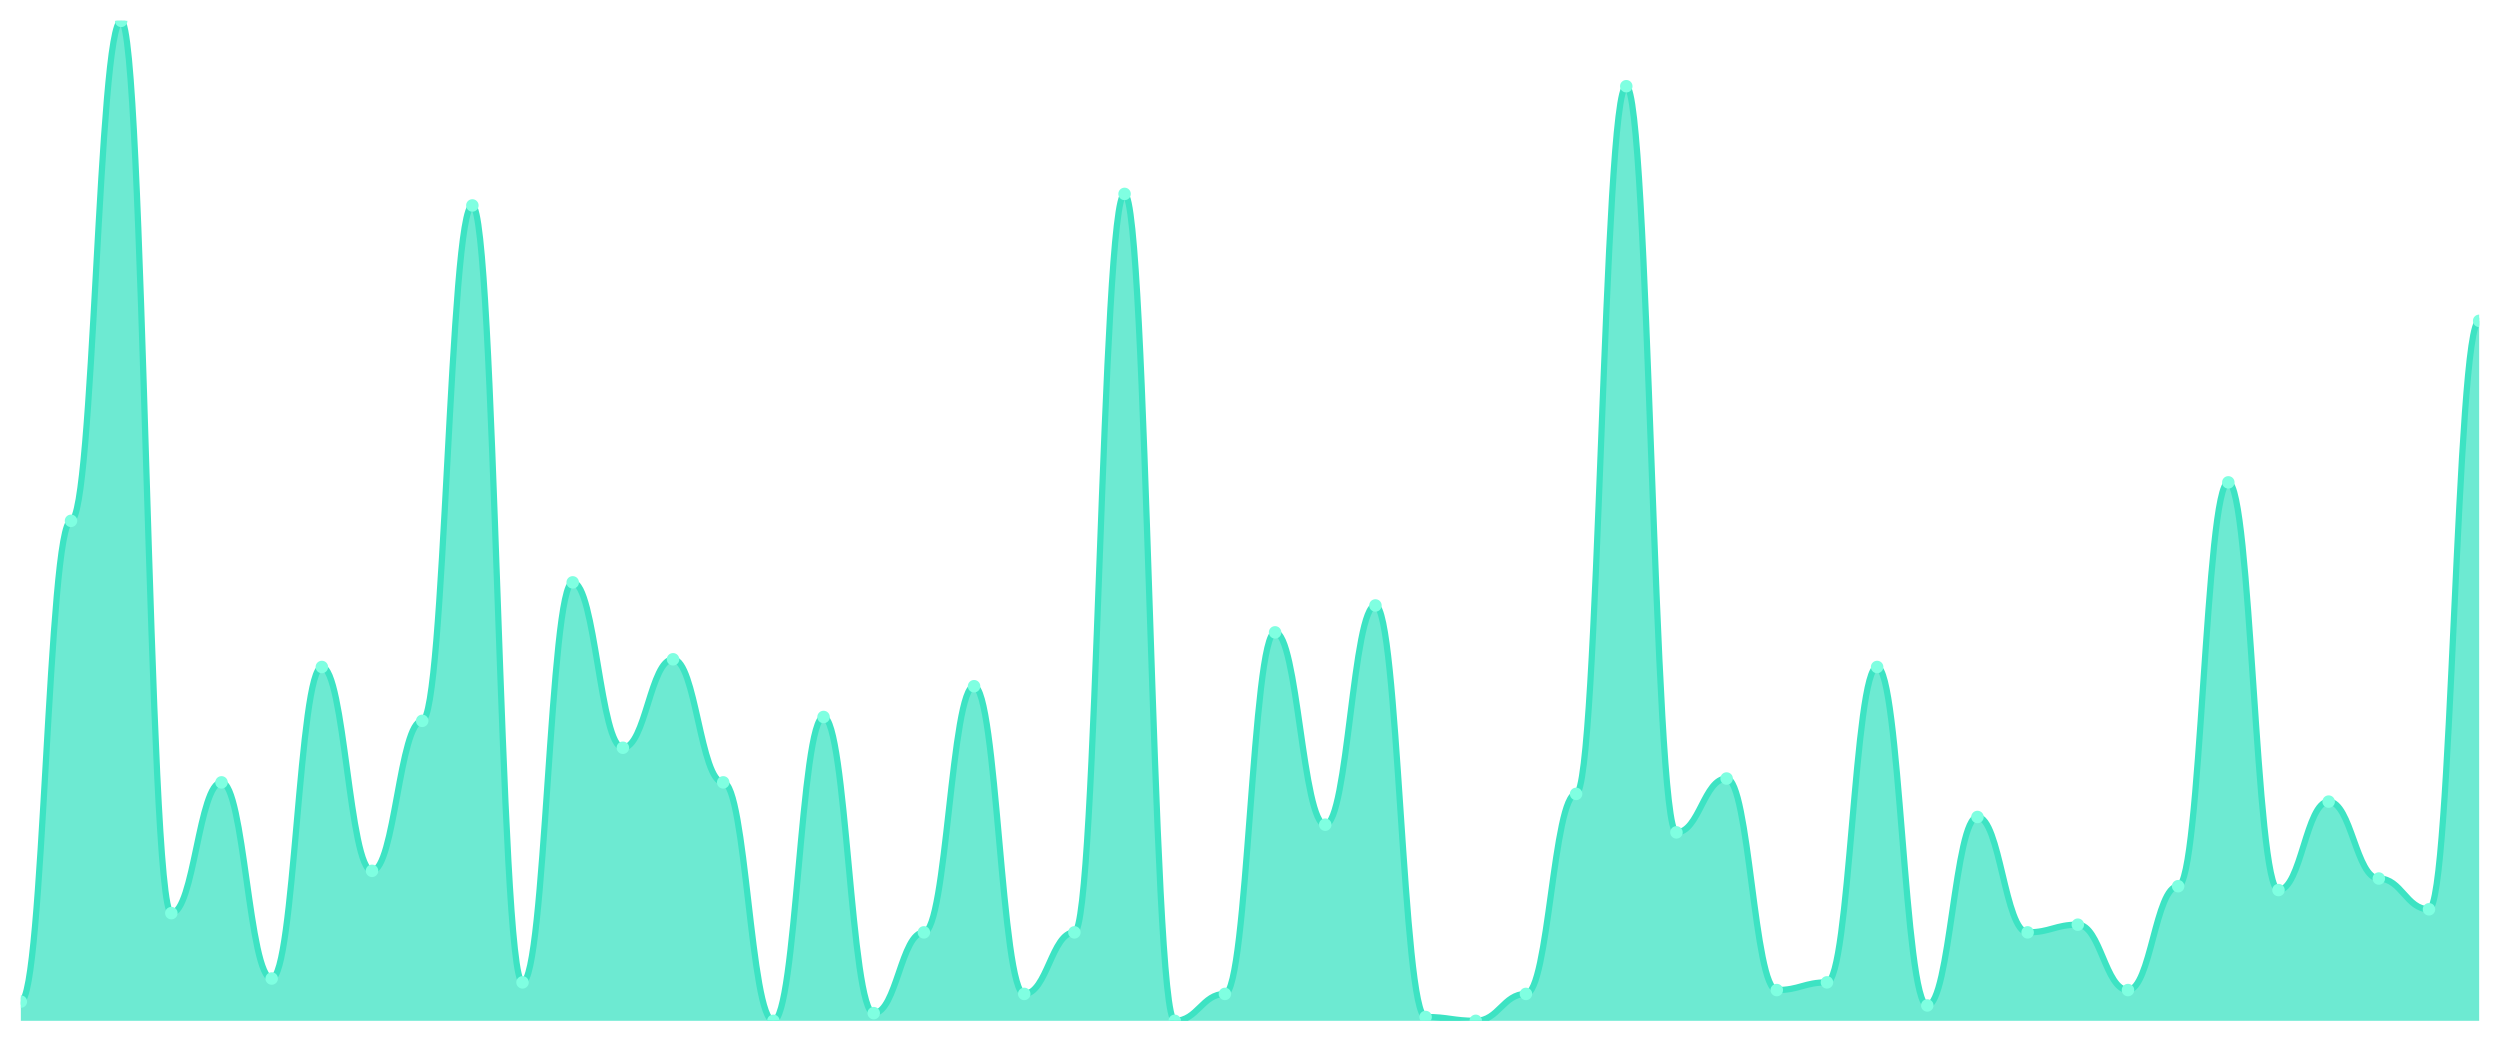
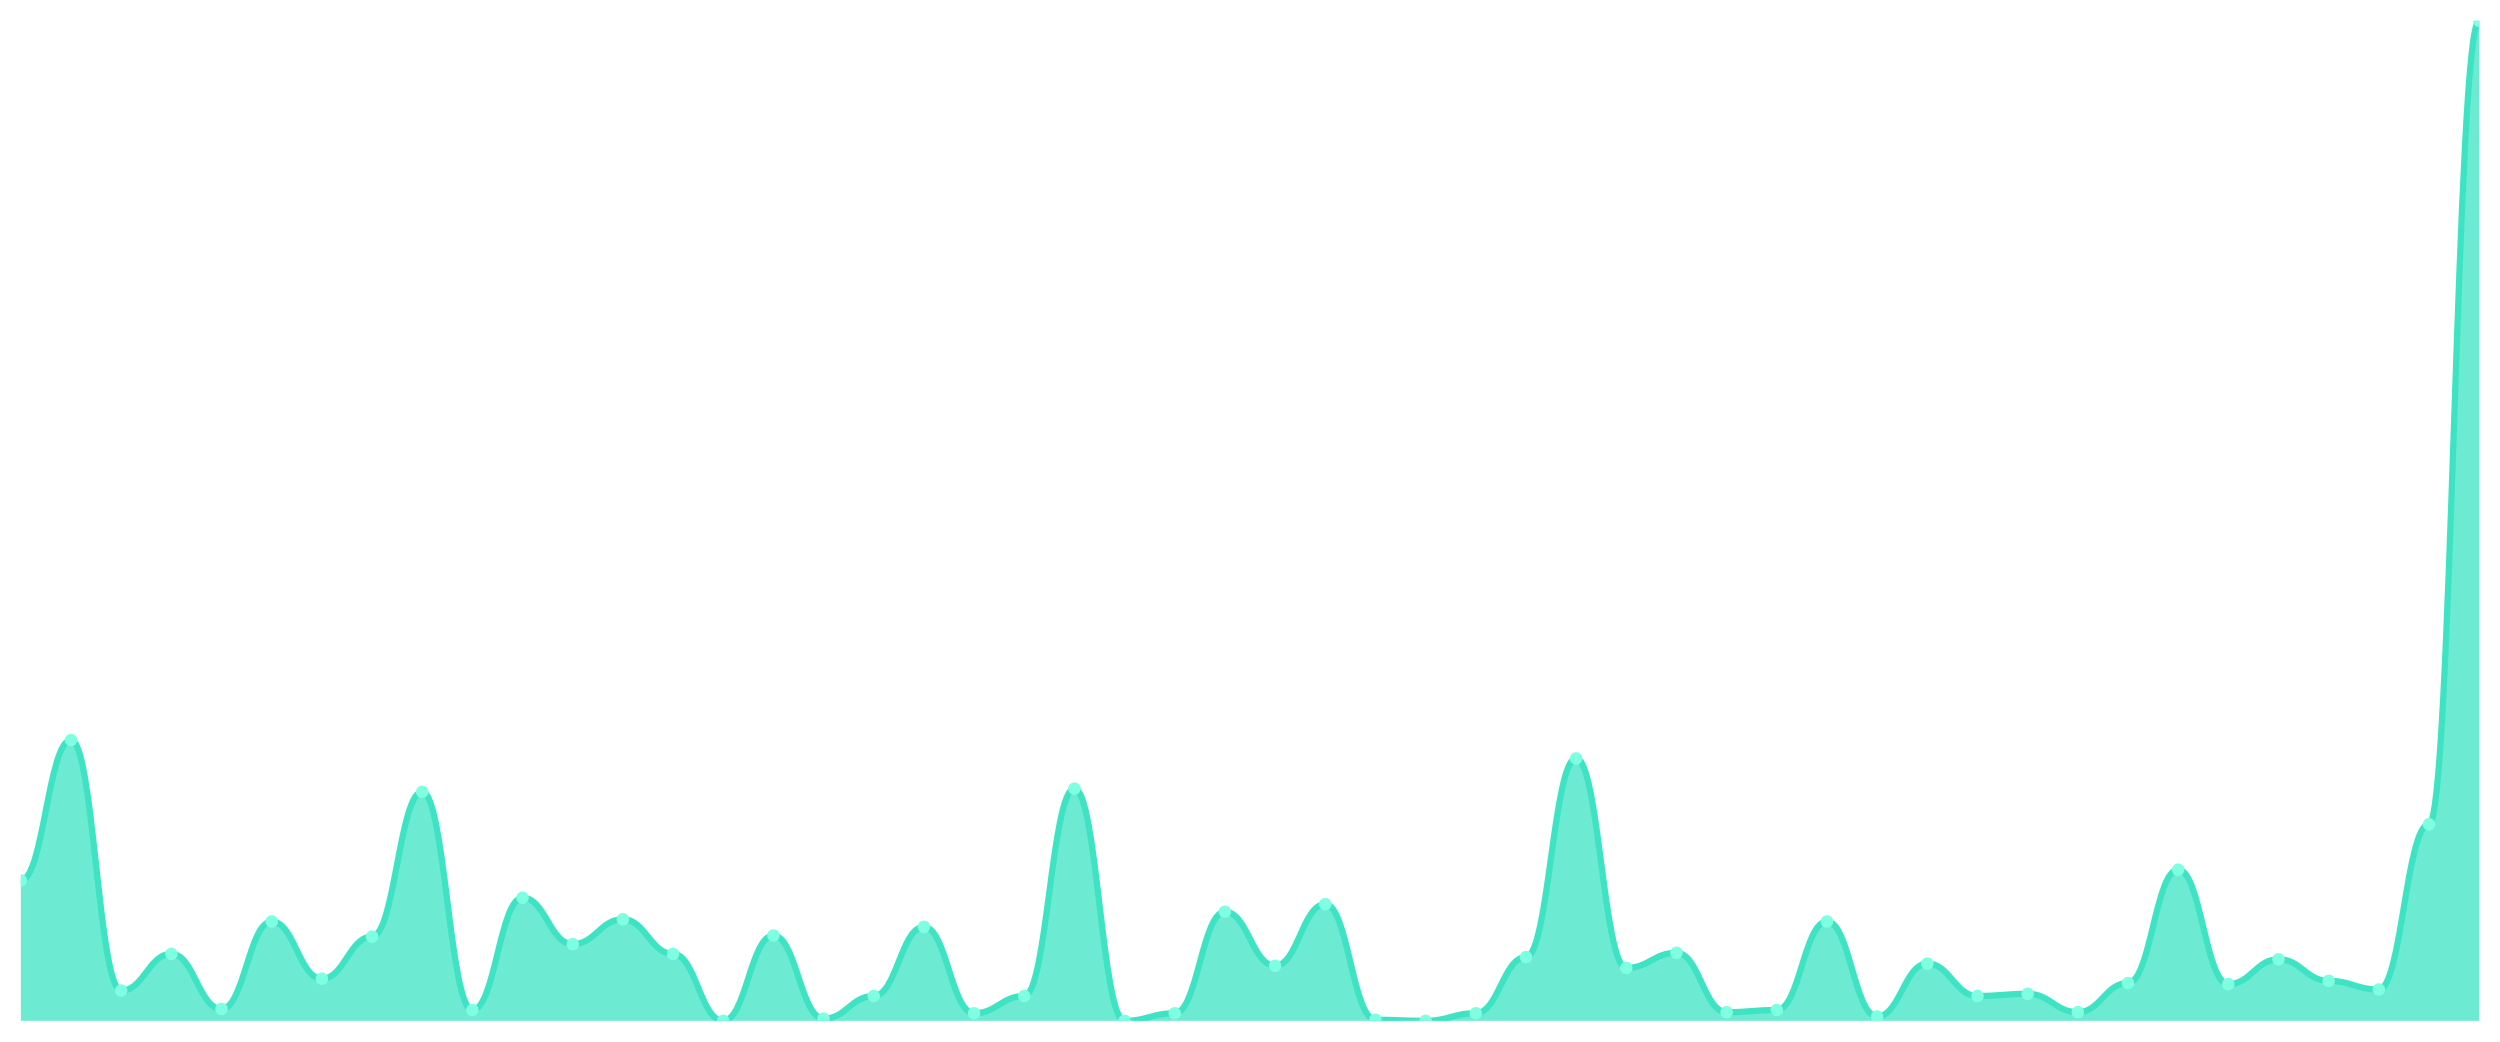
<svg xmlns="http://www.w3.org/2000/svg" viewBox="0 0 1200 500" width="1200" height="500">
  <defs>
    <clipPath id="c">
      <rect x="10" y="10" width="1180" height="480" />
    </clipPath>
  </defs>
  <rect width="1200" height="500" fill="none" />
  <g clip-path="url(#c)">
-     <path d="M 10,490 L 10,480.769 C 20.837,480.769 23.245,250 34.082,250 C 44.918,250 47.327,10 58.163,10 C 69,10 71.408,438.308 82.245,438.308 C 93.082,438.308 95.49,375.538 106.327,375.538 C 117.163,375.538 119.571,469.692 130.408,469.692 C 141.245,469.692 143.653,320.154 154.49,320.154 C 165.327,320.154 167.735,418 178.571,418 C 189.408,418 191.816,346 202.653,346 C 213.49,346 215.898,98.615 226.735,98.615 C 237.571,98.615 239.98,471.538 250.816,471.538 C 261.653,471.538 264.061,279.538 274.898,279.538 C 285.735,279.538 288.143,358.923 298.98,358.923 C 309.816,358.923 312.224,316.462 323.061,316.462 C 333.898,316.462 336.306,375.538 347.143,375.538 C 357.98,375.538 360.388,490 371.224,490 C 382.061,490 384.469,344.154 395.306,344.154 C 406.143,344.154 408.551,486.308 419.388,486.308 C 430.224,486.308 432.633,447.538 443.469,447.538 C 454.306,447.538 456.714,329.385 467.551,329.385 C 478.388,329.385 480.796,477.077 491.633,477.077 C 502.469,477.077 504.878,447.538 515.714,447.538 C 526.551,447.538 528.959,93.077 539.796,93.077 C 550.633,93.077 553.041,490 563.878,490 C 574.714,490 577.122,477.077 587.959,477.077 C 598.796,477.077 601.204,303.538 612.041,303.538 C 622.878,303.538 625.286,395.846 636.122,395.846 C 646.959,395.846 649.367,290.615 660.204,290.615 C 671.041,290.615 673.449,488.154 684.286,488.154 C 695.122,488.154 697.531,490 708.367,490 C 719.204,490 721.612,477.077 732.449,477.077 C 743.286,477.077 745.694,381.077 756.531,381.077 C 767.367,381.077 769.776,41.385 780.612,41.385 C 791.449,41.385 793.857,399.538 804.694,399.538 C 815.531,399.538 817.939,373.692 828.776,373.692 C 839.612,373.692 842.02,475.231 852.857,475.231 C 863.694,475.231 866.102,471.538 876.939,471.538 C 887.776,471.538 890.184,320.154 901.02,320.154 C 911.857,320.154 914.265,482.615 925.102,482.615 C 935.939,482.615 938.347,392.154 949.184,392.154 C 960.02,392.154 962.429,447.538 973.265,447.538 C 984.102,447.538 986.51,443.846 997.347,443.846 C 1008.184,443.846 1010.592,475.231 1021.429,475.231 C 1032.265,475.231 1034.673,425.385 1045.51,425.385 C 1056.347,425.385 1058.755,231.538 1069.592,231.538 C 1080.429,231.538 1082.837,427.231 1093.673,427.231 C 1104.51,427.231 1106.918,384.769 1117.755,384.769 C 1128.592,384.769 1131,421.692 1141.837,421.692 C 1152.673,421.692 1155.082,436.462 1165.918,436.462 C 1176.755,436.462 1179.163,154 1190,154 L 1190,490 Z" fill="rgba(61,227,195,0.75)" />
-     <path d="M 10,480.769 C 20.837,480.769 23.245,250 34.082,250 C 44.918,250 47.327,10 58.163,10 C 69,10 71.408,438.308 82.245,438.308 C 93.082,438.308 95.49,375.538 106.327,375.538 C 117.163,375.538 119.571,469.692 130.408,469.692 C 141.245,469.692 143.653,320.154 154.49,320.154 C 165.327,320.154 167.735,418 178.571,418 C 189.408,418 191.816,346 202.653,346 C 213.49,346 215.898,98.615 226.735,98.615 C 237.571,98.615 239.98,471.538 250.816,471.538 C 261.653,471.538 264.061,279.538 274.898,279.538 C 285.735,279.538 288.143,358.923 298.98,358.923 C 309.816,358.923 312.224,316.462 323.061,316.462 C 333.898,316.462 336.306,375.538 347.143,375.538 C 357.98,375.538 360.388,490 371.224,490 C 382.061,490 384.469,344.154 395.306,344.154 C 406.143,344.154 408.551,486.308 419.388,486.308 C 430.224,486.308 432.633,447.538 443.469,447.538 C 454.306,447.538 456.714,329.385 467.551,329.385 C 478.388,329.385 480.796,477.077 491.633,477.077 C 502.469,477.077 504.878,447.538 515.714,447.538 C 526.551,447.538 528.959,93.077 539.796,93.077 C 550.633,93.077 553.041,490 563.878,490 C 574.714,490 577.122,477.077 587.959,477.077 C 598.796,477.077 601.204,303.538 612.041,303.538 C 622.878,303.538 625.286,395.846 636.122,395.846 C 646.959,395.846 649.367,290.615 660.204,290.615 C 671.041,290.615 673.449,488.154 684.286,488.154 C 695.122,488.154 697.531,490 708.367,490 C 719.204,490 721.612,477.077 732.449,477.077 C 743.286,477.077 745.694,381.077 756.531,381.077 C 767.367,381.077 769.776,41.385 780.612,41.385 C 791.449,41.385 793.857,399.538 804.694,399.538 C 815.531,399.538 817.939,373.692 828.776,373.692 C 839.612,373.692 842.02,475.231 852.857,475.231 C 863.694,475.231 866.102,471.538 876.939,471.538 C 887.776,471.538 890.184,320.154 901.02,320.154 C 911.857,320.154 914.265,482.615 925.102,482.615 C 935.939,482.615 938.347,392.154 949.184,392.154 C 960.02,392.154 962.429,447.538 973.265,447.538 C 984.102,447.538 986.51,443.846 997.347,443.846 C 1008.184,443.846 1010.592,475.231 1021.429,475.231 C 1032.265,475.231 1034.673,425.385 1045.51,425.385 C 1056.347,425.385 1058.755,231.538 1069.592,231.538 C 1080.429,231.538 1082.837,427.231 1093.673,427.231 C 1104.51,427.231 1106.918,384.769 1117.755,384.769 C 1128.592,384.769 1131,421.692 1141.837,421.692 C 1152.673,421.692 1155.082,436.462 1165.918,436.462 C 1176.755,436.462 1179.163,154 1190,154" fill="none" stroke="#3de3c3" stroke-width="3" stroke-linecap="round" stroke-linejoin="round" />
-     <circle cx="10" cy="480.769" r="3" fill="#7fffe1" />
-     <circle cx="34.082" cy="250" r="3" fill="#7fffe1" />
-     <circle cx="58.163" cy="10" r="3" fill="#7fffe1" />
-     <circle cx="82.245" cy="438.308" r="3" fill="#7fffe1" />
-     <circle cx="106.327" cy="375.538" r="3" fill="#7fffe1" />
-     <circle cx="130.408" cy="469.692" r="3" fill="#7fffe1" />
-     <circle cx="154.49" cy="320.154" r="3" fill="#7fffe1" />
-     <circle cx="178.571" cy="418" r="3" fill="#7fffe1" />
-     <circle cx="202.653" cy="346" r="3" fill="#7fffe1" />
-     <circle cx="226.735" cy="98.615" r="3" fill="#7fffe1" />
-     <circle cx="250.816" cy="471.538" r="3" fill="#7fffe1" />
-     <circle cx="274.898" cy="279.538" r="3" fill="#7fffe1" />
-     <circle cx="298.98" cy="358.923" r="3" fill="#7fffe1" />
-     <circle cx="323.061" cy="316.462" r="3" fill="#7fffe1" />
-     <circle cx="347.143" cy="375.538" r="3" fill="#7fffe1" />
-     <circle cx="371.224" cy="490" r="3" fill="#7fffe1" />
-     <circle cx="395.306" cy="344.154" r="3" fill="#7fffe1" />
-     <circle cx="419.388" cy="486.308" r="3" fill="#7fffe1" />
-     <circle cx="443.469" cy="447.538" r="3" fill="#7fffe1" />
-     <circle cx="467.551" cy="329.385" r="3" fill="#7fffe1" />
-     <circle cx="491.633" cy="477.077" r="3" fill="#7fffe1" />
-     <circle cx="515.714" cy="447.538" r="3" fill="#7fffe1" />
-     <circle cx="539.796" cy="93.077" r="3" fill="#7fffe1" />
-     <circle cx="563.878" cy="490" r="3" fill="#7fffe1" />
-     <circle cx="587.959" cy="477.077" r="3" fill="#7fffe1" />
-     <circle cx="612.041" cy="303.538" r="3" fill="#7fffe1" />
-     <circle cx="636.122" cy="395.846" r="3" fill="#7fffe1" />
-     <circle cx="660.204" cy="290.615" r="3" fill="#7fffe1" />
-     <circle cx="684.286" cy="488.154" r="3" fill="#7fffe1" />
-     <circle cx="708.367" cy="490" r="3" fill="#7fffe1" />
-     <circle cx="732.449" cy="477.077" r="3" fill="#7fffe1" />
-     <circle cx="756.531" cy="381.077" r="3" fill="#7fffe1" />
-     <circle cx="780.612" cy="41.385" r="3" fill="#7fffe1" />
-     <circle cx="804.694" cy="399.538" r="3" fill="#7fffe1" />
-     <circle cx="828.776" cy="373.692" r="3" fill="#7fffe1" />
-     <circle cx="852.857" cy="475.231" r="3" fill="#7fffe1" />
-     <circle cx="876.939" cy="471.538" r="3" fill="#7fffe1" />
-     <circle cx="901.02" cy="320.154" r="3" fill="#7fffe1" />
-     <circle cx="925.102" cy="482.615" r="3" fill="#7fffe1" />
-     <circle cx="949.184" cy="392.154" r="3" fill="#7fffe1" />
-     <circle cx="973.265" cy="447.538" r="3" fill="#7fffe1" />
-     <circle cx="997.347" cy="443.846" r="3" fill="#7fffe1" />
-     <circle cx="1021.429" cy="475.231" r="3" fill="#7fffe1" />
-     <circle cx="1045.51" cy="425.385" r="3" fill="#7fffe1" />
-     <circle cx="1069.592" cy="231.538" r="3" fill="#7fffe1" />
-     <circle cx="1093.673" cy="427.231" r="3" fill="#7fffe1" />
-     <circle cx="1117.755" cy="384.769" r="3" fill="#7fffe1" />
-     <circle cx="1141.837" cy="421.692" r="3" fill="#7fffe1" />
-     <circle cx="1165.918" cy="436.462" r="3" fill="#7fffe1" />
-     <circle cx="1190" cy="154" r="3" fill="#7fffe1" />
+     <path d="M 10,490 L 10,422.613 C 20.837,422.613 23.245,355.227 34.082,355.227 C 44.918,355.227 47.327,475.486 58.163,475.486 C 69,475.486 71.408,457.862 82.245,457.862 C 93.082,457.862 95.49,484.298 106.327,484.298 C 117.163,484.298 119.571,442.311 130.408,442.311 C 141.245,442.311 143.653,469.784 154.49,469.784 C 165.327,469.784 167.735,449.568 178.571,449.568 C 189.408,449.568 191.816,380.108 202.653,380.108 C 213.49,380.108 215.898,484.816 226.735,484.816 C 237.571,484.816 239.98,430.907 250.816,430.907 C 261.653,430.907 264.061,453.197 274.898,453.197 C 285.735,453.197 288.143,441.274 298.98,441.274 C 309.816,441.274 312.224,457.862 323.061,457.862 C 333.898,457.862 336.306,490 347.143,490 C 357.98,490 360.388,449.05 371.224,449.05 C 382.061,449.05 384.469,488.963 395.306,488.963 C 406.143,488.963 408.551,478.078 419.388,478.078 C 430.224,478.078 432.633,444.903 443.469,444.903 C 454.306,444.903 456.714,486.371 467.551,486.371 C 478.388,486.371 480.796,478.078 491.633,478.078 C 502.469,478.078 504.878,378.553 515.714,378.553 C 526.551,378.553 528.959,490 539.796,490 C 550.633,490 553.041,486.371 563.878,486.371 C 574.714,486.371 577.122,437.646 587.959,437.646 C 598.796,437.646 601.204,463.564 612.041,463.564 C 622.878,463.564 625.286,434.017 636.122,434.017 C 646.959,434.017 649.367,489.482 660.204,489.482 C 671.041,489.482 673.449,490 684.286,490 C 695.122,490 697.531,486.371 708.367,486.371 C 719.204,486.371 721.612,459.417 732.449,459.417 C 743.286,459.417 745.694,364.039 756.531,364.039 C 767.367,364.039 769.776,464.6 780.612,464.6 C 791.449,464.6 793.857,457.343 804.694,457.343 C 815.531,457.343 817.939,485.853 828.776,485.853 C 839.612,485.853 842.02,484.816 852.857,484.816 C 863.694,484.816 866.102,442.311 876.939,442.311 C 887.776,442.311 890.184,487.927 901.02,487.927 C 911.857,487.927 914.265,462.527 925.102,462.527 C 935.939,462.527 938.347,478.078 949.184,478.078 C 960.02,478.078 962.429,477.041 973.265,477.041 C 984.102,477.041 986.51,485.853 997.347,485.853 C 1008.184,485.853 1010.592,471.857 1021.429,471.857 C 1032.265,471.857 1034.673,417.43 1045.51,417.43 C 1056.347,417.43 1058.755,472.376 1069.592,472.376 C 1080.429,472.376 1082.837,460.454 1093.673,460.454 C 1104.51,460.454 1106.918,470.821 1117.755,470.821 C 1128.592,470.821 1131,474.968 1141.837,474.968 C 1152.673,474.968 1155.082,395.659 1165.918,395.659 C 1176.755,395.659 1179.163,10 1190,10 L 1190,490 Z" fill="rgba(61,227,195,0.75)" />
+     <path d="M 10,422.613 C 20.837,422.613 23.245,355.227 34.082,355.227 C 44.918,355.227 47.327,475.486 58.163,475.486 C 69,475.486 71.408,457.862 82.245,457.862 C 93.082,457.862 95.49,484.298 106.327,484.298 C 117.163,484.298 119.571,442.311 130.408,442.311 C 141.245,442.311 143.653,469.784 154.49,469.784 C 165.327,469.784 167.735,449.568 178.571,449.568 C 189.408,449.568 191.816,380.108 202.653,380.108 C 213.49,380.108 215.898,484.816 226.735,484.816 C 237.571,484.816 239.98,430.907 250.816,430.907 C 261.653,430.907 264.061,453.197 274.898,453.197 C 285.735,453.197 288.143,441.274 298.98,441.274 C 309.816,441.274 312.224,457.862 323.061,457.862 C 333.898,457.862 336.306,490 347.143,490 C 357.98,490 360.388,449.05 371.224,449.05 C 382.061,449.05 384.469,488.963 395.306,488.963 C 406.143,488.963 408.551,478.078 419.388,478.078 C 430.224,478.078 432.633,444.903 443.469,444.903 C 454.306,444.903 456.714,486.371 467.551,486.371 C 478.388,486.371 480.796,478.078 491.633,478.078 C 502.469,478.078 504.878,378.553 515.714,378.553 C 526.551,378.553 528.959,490 539.796,490 C 550.633,490 553.041,486.371 563.878,486.371 C 574.714,486.371 577.122,437.646 587.959,437.646 C 598.796,437.646 601.204,463.564 612.041,463.564 C 622.878,463.564 625.286,434.017 636.122,434.017 C 646.959,434.017 649.367,489.482 660.204,489.482 C 671.041,489.482 673.449,490 684.286,490 C 695.122,490 697.531,486.371 708.367,486.371 C 719.204,486.371 721.612,459.417 732.449,459.417 C 743.286,459.417 745.694,364.039 756.531,364.039 C 767.367,364.039 769.776,464.6 780.612,464.6 C 791.449,464.6 793.857,457.343 804.694,457.343 C 815.531,457.343 817.939,485.853 828.776,485.853 C 839.612,485.853 842.02,484.816 852.857,484.816 C 863.694,484.816 866.102,442.311 876.939,442.311 C 887.776,442.311 890.184,487.927 901.02,487.927 C 911.857,487.927 914.265,462.527 925.102,462.527 C 935.939,462.527 938.347,478.078 949.184,478.078 C 960.02,478.078 962.429,477.041 973.265,477.041 C 984.102,477.041 986.51,485.853 997.347,485.853 C 1008.184,485.853 1010.592,471.857 1021.429,471.857 C 1032.265,471.857 1034.673,417.43 1045.51,417.43 C 1056.347,417.43 1058.755,472.376 1069.592,472.376 C 1080.429,472.376 1082.837,460.454 1093.673,460.454 C 1104.51,460.454 1106.918,470.821 1117.755,470.821 C 1128.592,470.821 1131,474.968 1141.837,474.968 C 1152.673,474.968 1155.082,395.659 1165.918,395.659 C 1176.755,395.659 1179.163,10 1190,10" fill="none" stroke="#3de3c3" stroke-width="3" stroke-linecap="round" stroke-linejoin="round" />
+     <circle cx="10" cy="422.613" r="3" fill="#7fffe1" />
+     <circle cx="34.082" cy="355.227" r="3" fill="#7fffe1" />
+     <circle cx="58.163" cy="475.486" r="3" fill="#7fffe1" />
+     <circle cx="82.245" cy="457.862" r="3" fill="#7fffe1" />
+     <circle cx="106.327" cy="484.298" r="3" fill="#7fffe1" />
+     <circle cx="130.408" cy="442.311" r="3" fill="#7fffe1" />
+     <circle cx="154.49" cy="469.784" r="3" fill="#7fffe1" />
+     <circle cx="178.571" cy="449.568" r="3" fill="#7fffe1" />
+     <circle cx="202.653" cy="380.108" r="3" fill="#7fffe1" />
+     <circle cx="226.735" cy="484.816" r="3" fill="#7fffe1" />
+     <circle cx="250.816" cy="430.907" r="3" fill="#7fffe1" />
+     <circle cx="274.898" cy="453.197" r="3" fill="#7fffe1" />
+     <circle cx="298.98" cy="441.274" r="3" fill="#7fffe1" />
+     <circle cx="323.061" cy="457.862" r="3" fill="#7fffe1" />
+     <circle cx="347.143" cy="490" r="3" fill="#7fffe1" />
+     <circle cx="371.224" cy="449.05" r="3" fill="#7fffe1" />
+     <circle cx="395.306" cy="488.963" r="3" fill="#7fffe1" />
+     <circle cx="419.388" cy="478.078" r="3" fill="#7fffe1" />
+     <circle cx="443.469" cy="444.903" r="3" fill="#7fffe1" />
+     <circle cx="467.551" cy="486.371" r="3" fill="#7fffe1" />
+     <circle cx="491.633" cy="478.078" r="3" fill="#7fffe1" />
+     <circle cx="515.714" cy="378.553" r="3" fill="#7fffe1" />
+     <circle cx="539.796" cy="490" r="3" fill="#7fffe1" />
+     <circle cx="563.878" cy="486.371" r="3" fill="#7fffe1" />
+     <circle cx="587.959" cy="437.646" r="3" fill="#7fffe1" />
+     <circle cx="612.041" cy="463.564" r="3" fill="#7fffe1" />
+     <circle cx="636.122" cy="434.017" r="3" fill="#7fffe1" />
+     <circle cx="660.204" cy="489.482" r="3" fill="#7fffe1" />
+     <circle cx="684.286" cy="490" r="3" fill="#7fffe1" />
+     <circle cx="708.367" cy="486.371" r="3" fill="#7fffe1" />
+     <circle cx="732.449" cy="459.417" r="3" fill="#7fffe1" />
+     <circle cx="756.531" cy="364.039" r="3" fill="#7fffe1" />
+     <circle cx="780.612" cy="464.6" r="3" fill="#7fffe1" />
+     <circle cx="804.694" cy="457.343" r="3" fill="#7fffe1" />
+     <circle cx="828.776" cy="485.853" r="3" fill="#7fffe1" />
+     <circle cx="852.857" cy="484.816" r="3" fill="#7fffe1" />
+     <circle cx="876.939" cy="442.311" r="3" fill="#7fffe1" />
+     <circle cx="901.02" cy="487.927" r="3" fill="#7fffe1" />
+     <circle cx="925.102" cy="462.527" r="3" fill="#7fffe1" />
+     <circle cx="949.184" cy="478.078" r="3" fill="#7fffe1" />
+     <circle cx="973.265" cy="477.041" r="3" fill="#7fffe1" />
+     <circle cx="997.347" cy="485.853" r="3" fill="#7fffe1" />
+     <circle cx="1021.429" cy="471.857" r="3" fill="#7fffe1" />
+     <circle cx="1045.51" cy="417.43" r="3" fill="#7fffe1" />
+     <circle cx="1069.592" cy="472.376" r="3" fill="#7fffe1" />
+     <circle cx="1093.673" cy="460.454" r="3" fill="#7fffe1" />
+     <circle cx="1117.755" cy="470.821" r="3" fill="#7fffe1" />
+     <circle cx="1141.837" cy="474.968" r="3" fill="#7fffe1" />
+     <circle cx="1165.918" cy="395.659" r="3" fill="#7fffe1" />
+     <circle cx="1190" cy="10" r="3" fill="#7fffe1" />
  </g>
</svg>
